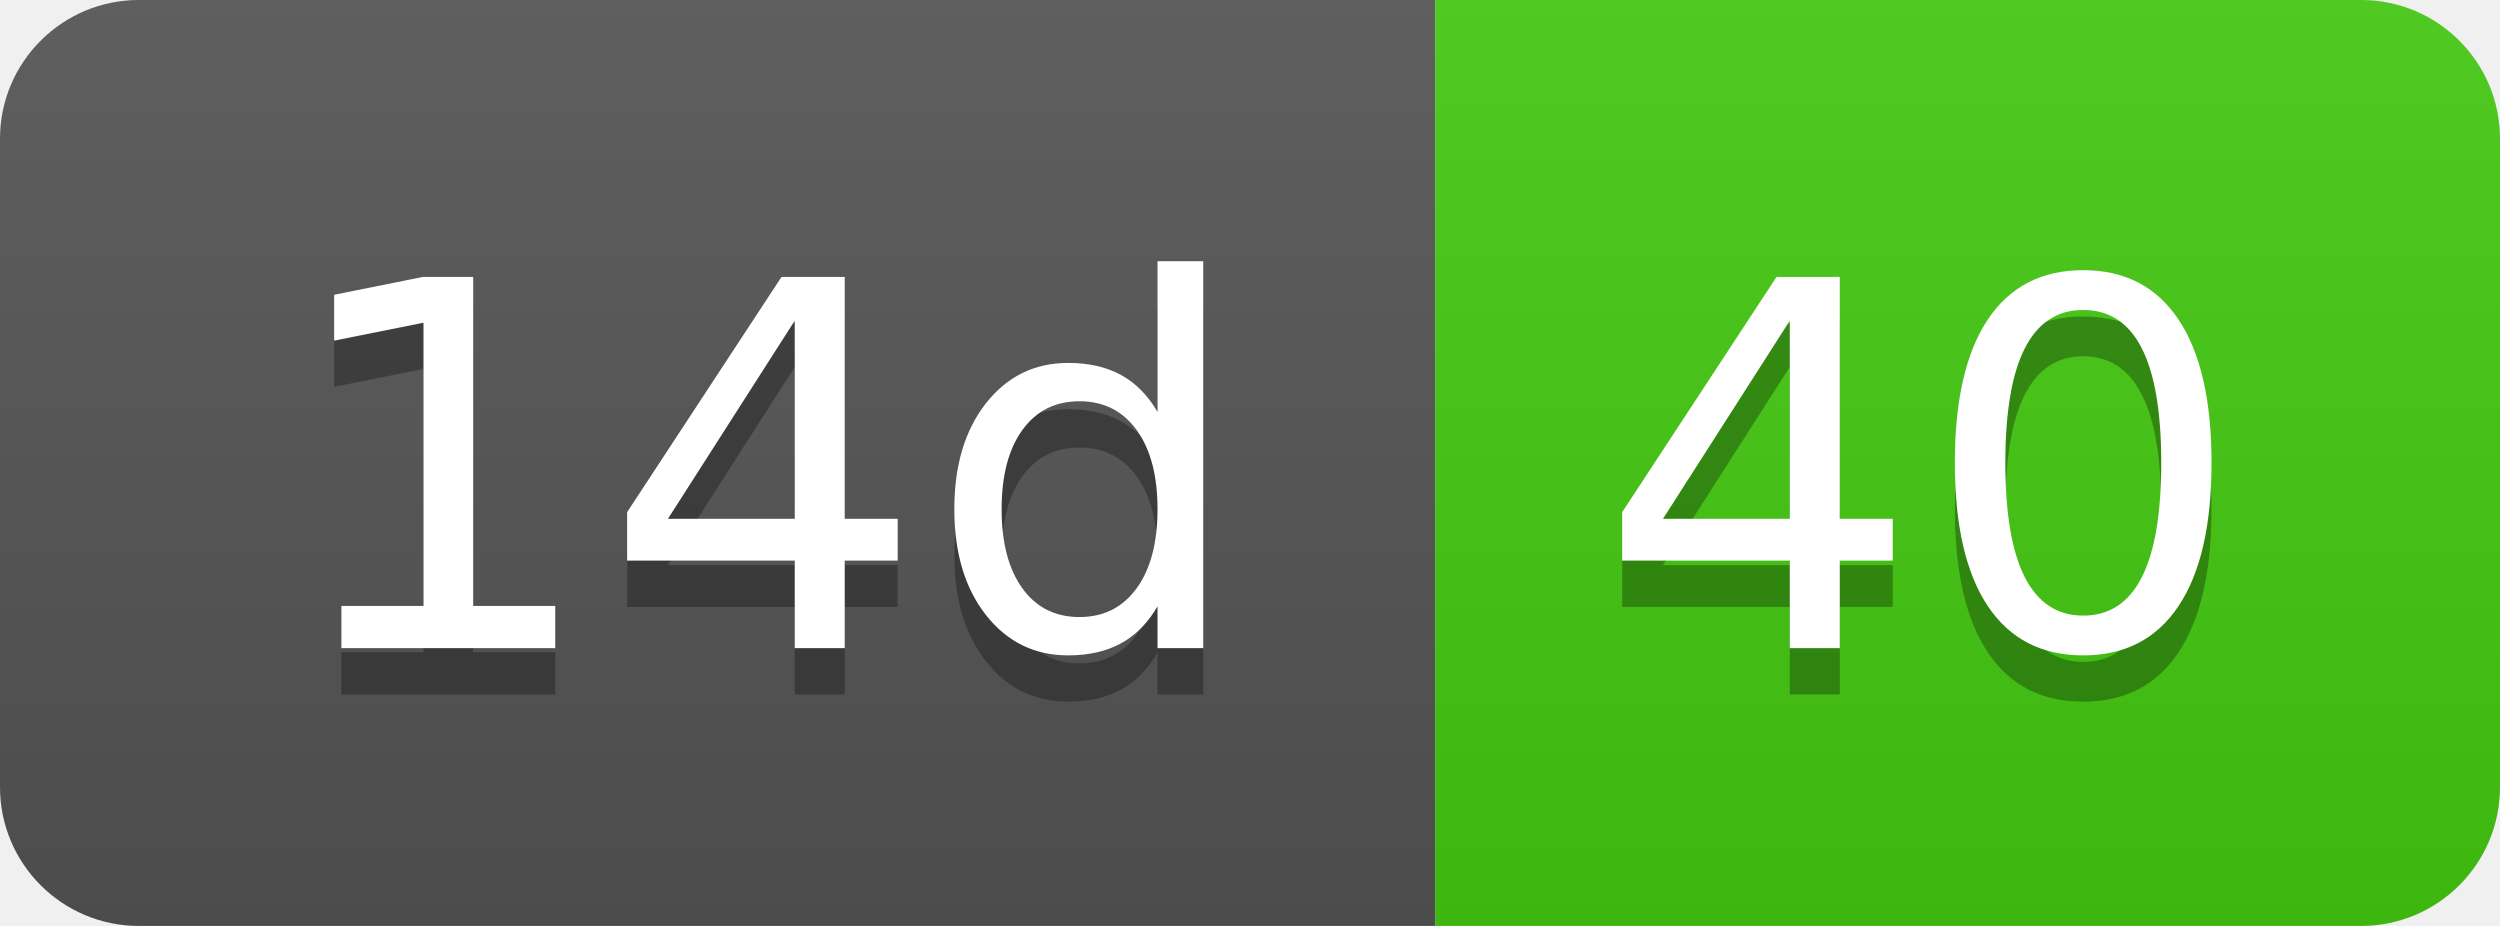
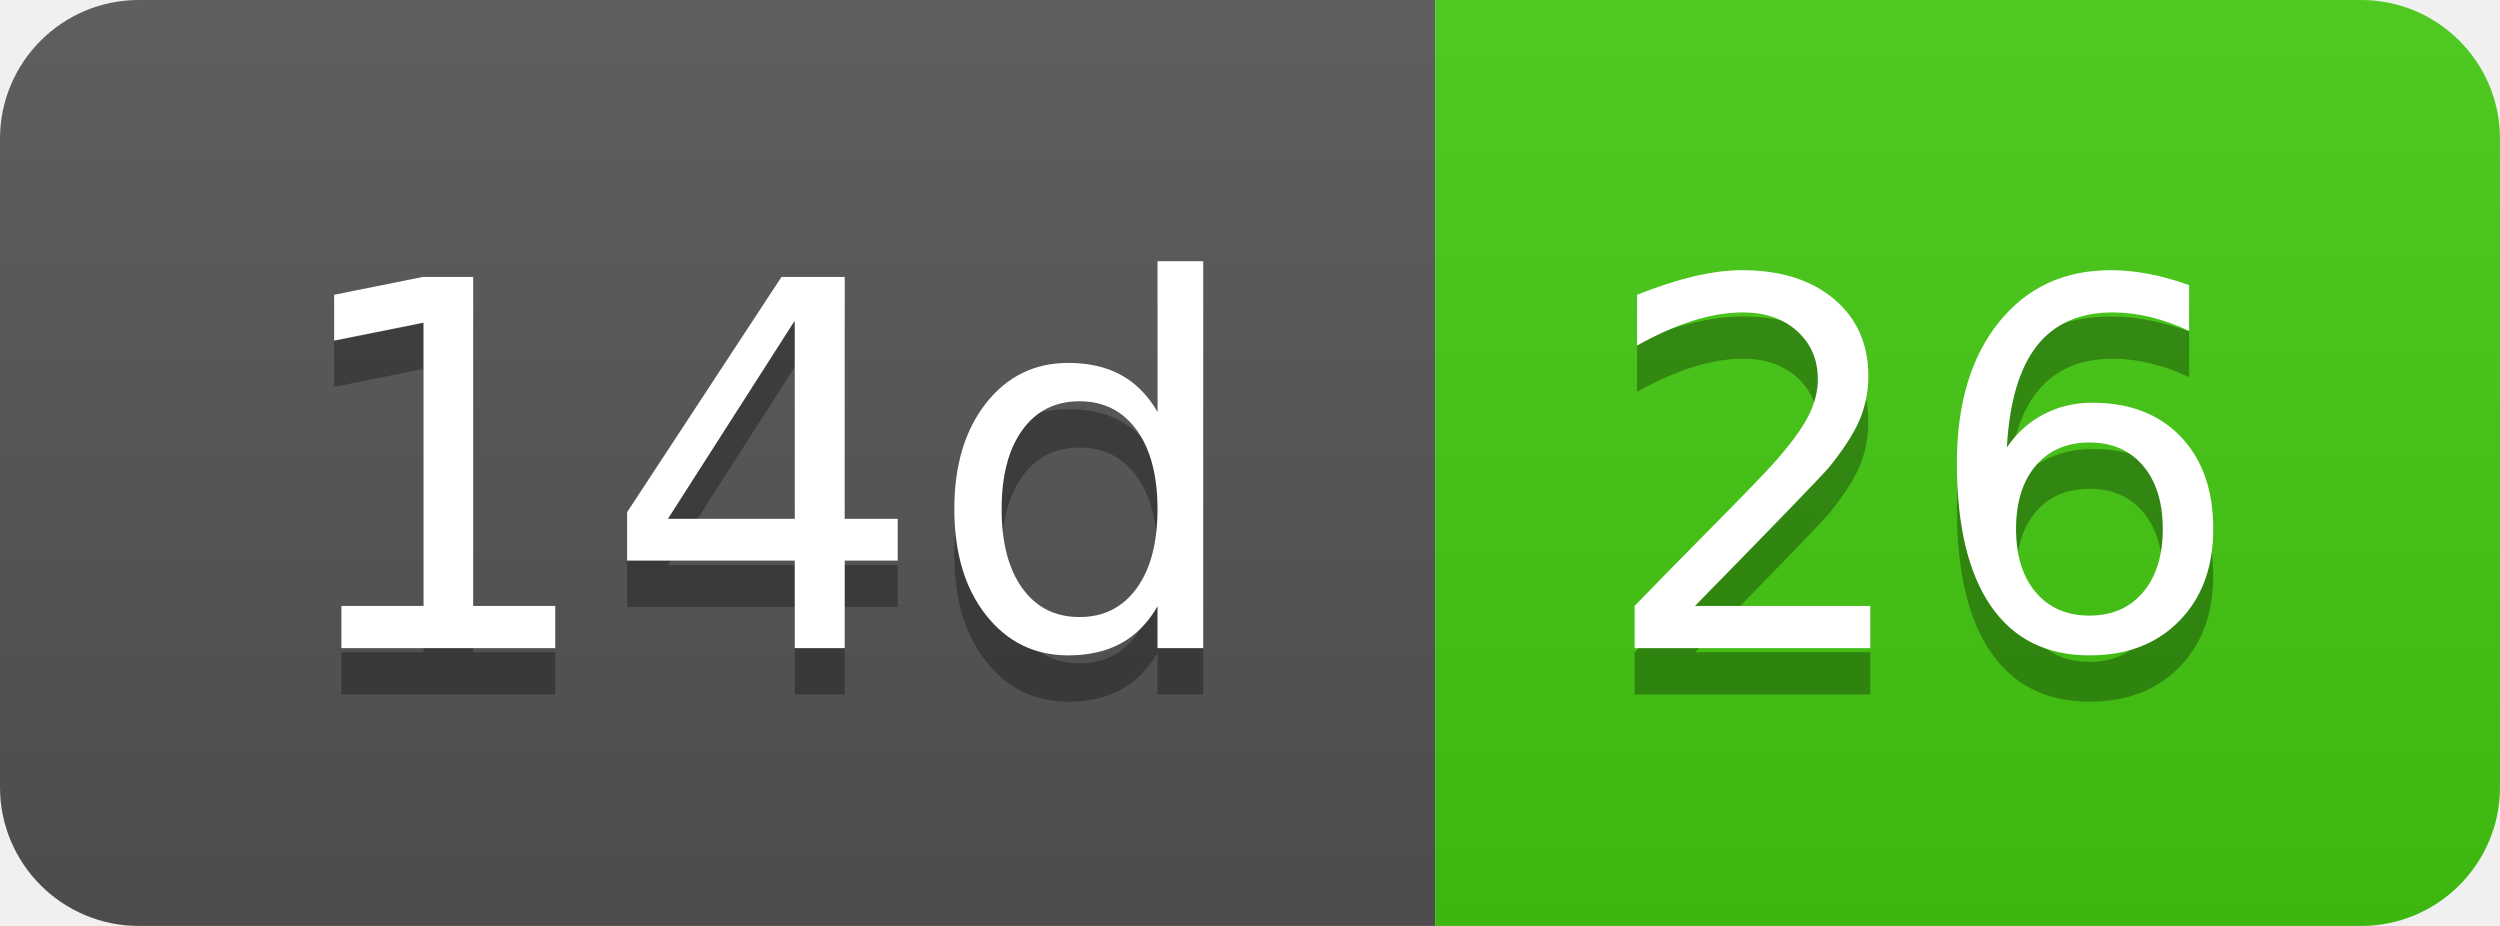
- <svg xmlns="http://www.w3.org/2000/svg" width="54" height="20" role="img" aria-label="14d: 40">
+ <svg xmlns="http://www.w3.org/2000/svg" width="54" height="20" role="img" aria-label="14d: 26">
  <linearGradient id="s" x2="0" y2="100%">
    <stop offset="0" stop-color="#bbb" stop-opacity=".1" />
    <stop offset="1" stop-opacity=".1" />
  </linearGradient>
  <clipPath id="r">
    <rect width="54" height="20" rx="3" fill="#fff" />
  </clipPath>
  <g clip-path="url(#r)">
    <rect width="31" height="20" fill="#555" />
    <rect x="31" width="23" height="20" fill="#4c1" />
    <rect width="54" height="20" fill="url(#s)" />
  </g>
  <g fill="#fff" text-anchor="middle" font-family="Verdana,Geneva,DejaVu Sans,sans-serif" text-rendering="geometricPrecision" font-size="110">
    <text aria-hidden="true" x="165" y="150" fill="#010101" fill-opacity=".3" transform="scale(.1)" textLength="210">14d</text>
    <text x="165" y="140" transform="scale(.1)" fill="#fff" textLength="210">14d</text>
-     <text aria-hidden="true" x="415" y="150" fill="#010101" fill-opacity=".3" transform="scale(.1)" textLength="130">40</text>
-     <text x="415" y="140" transform="scale(.1)" fill="#fff" textLength="130">40</text>
+     <text aria-hidden="true" x="415" y="150" fill="#010101" fill-opacity=".3" transform="scale(.1)" textLength="130">26</text>
+     <text x="415" y="140" transform="scale(.1)" fill="#fff" textLength="130">26</text>
  </g>
</svg>
